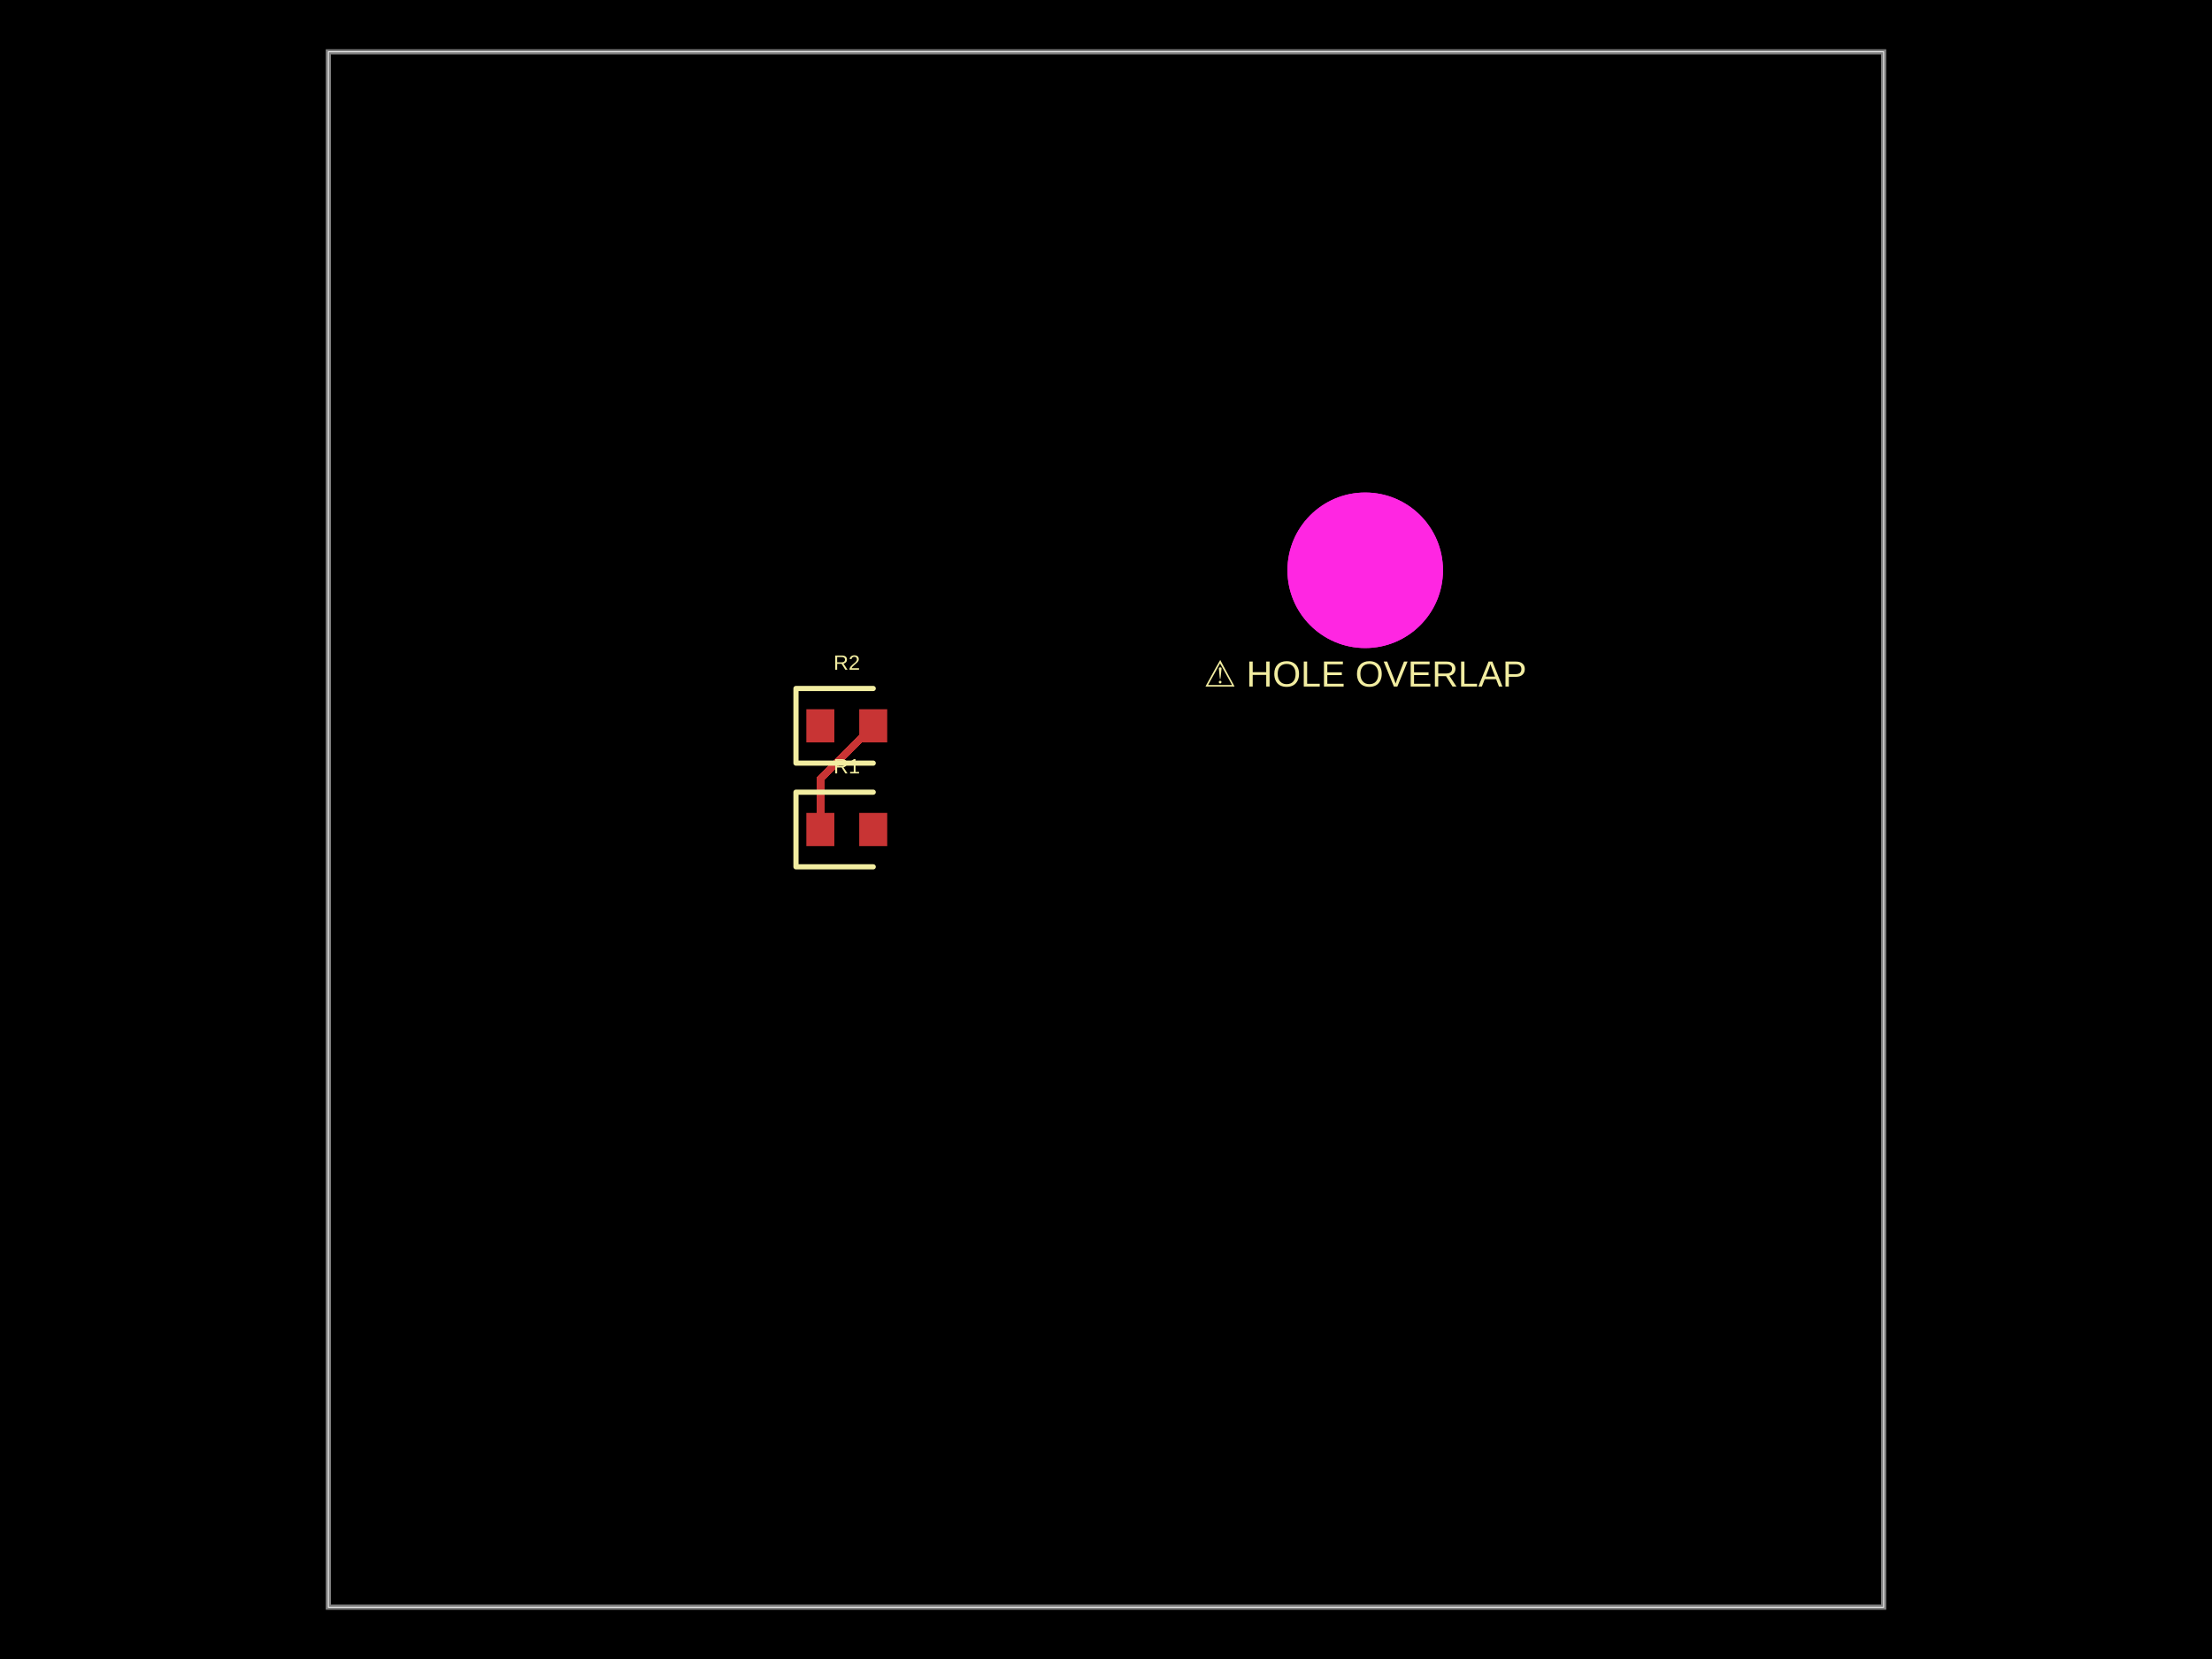
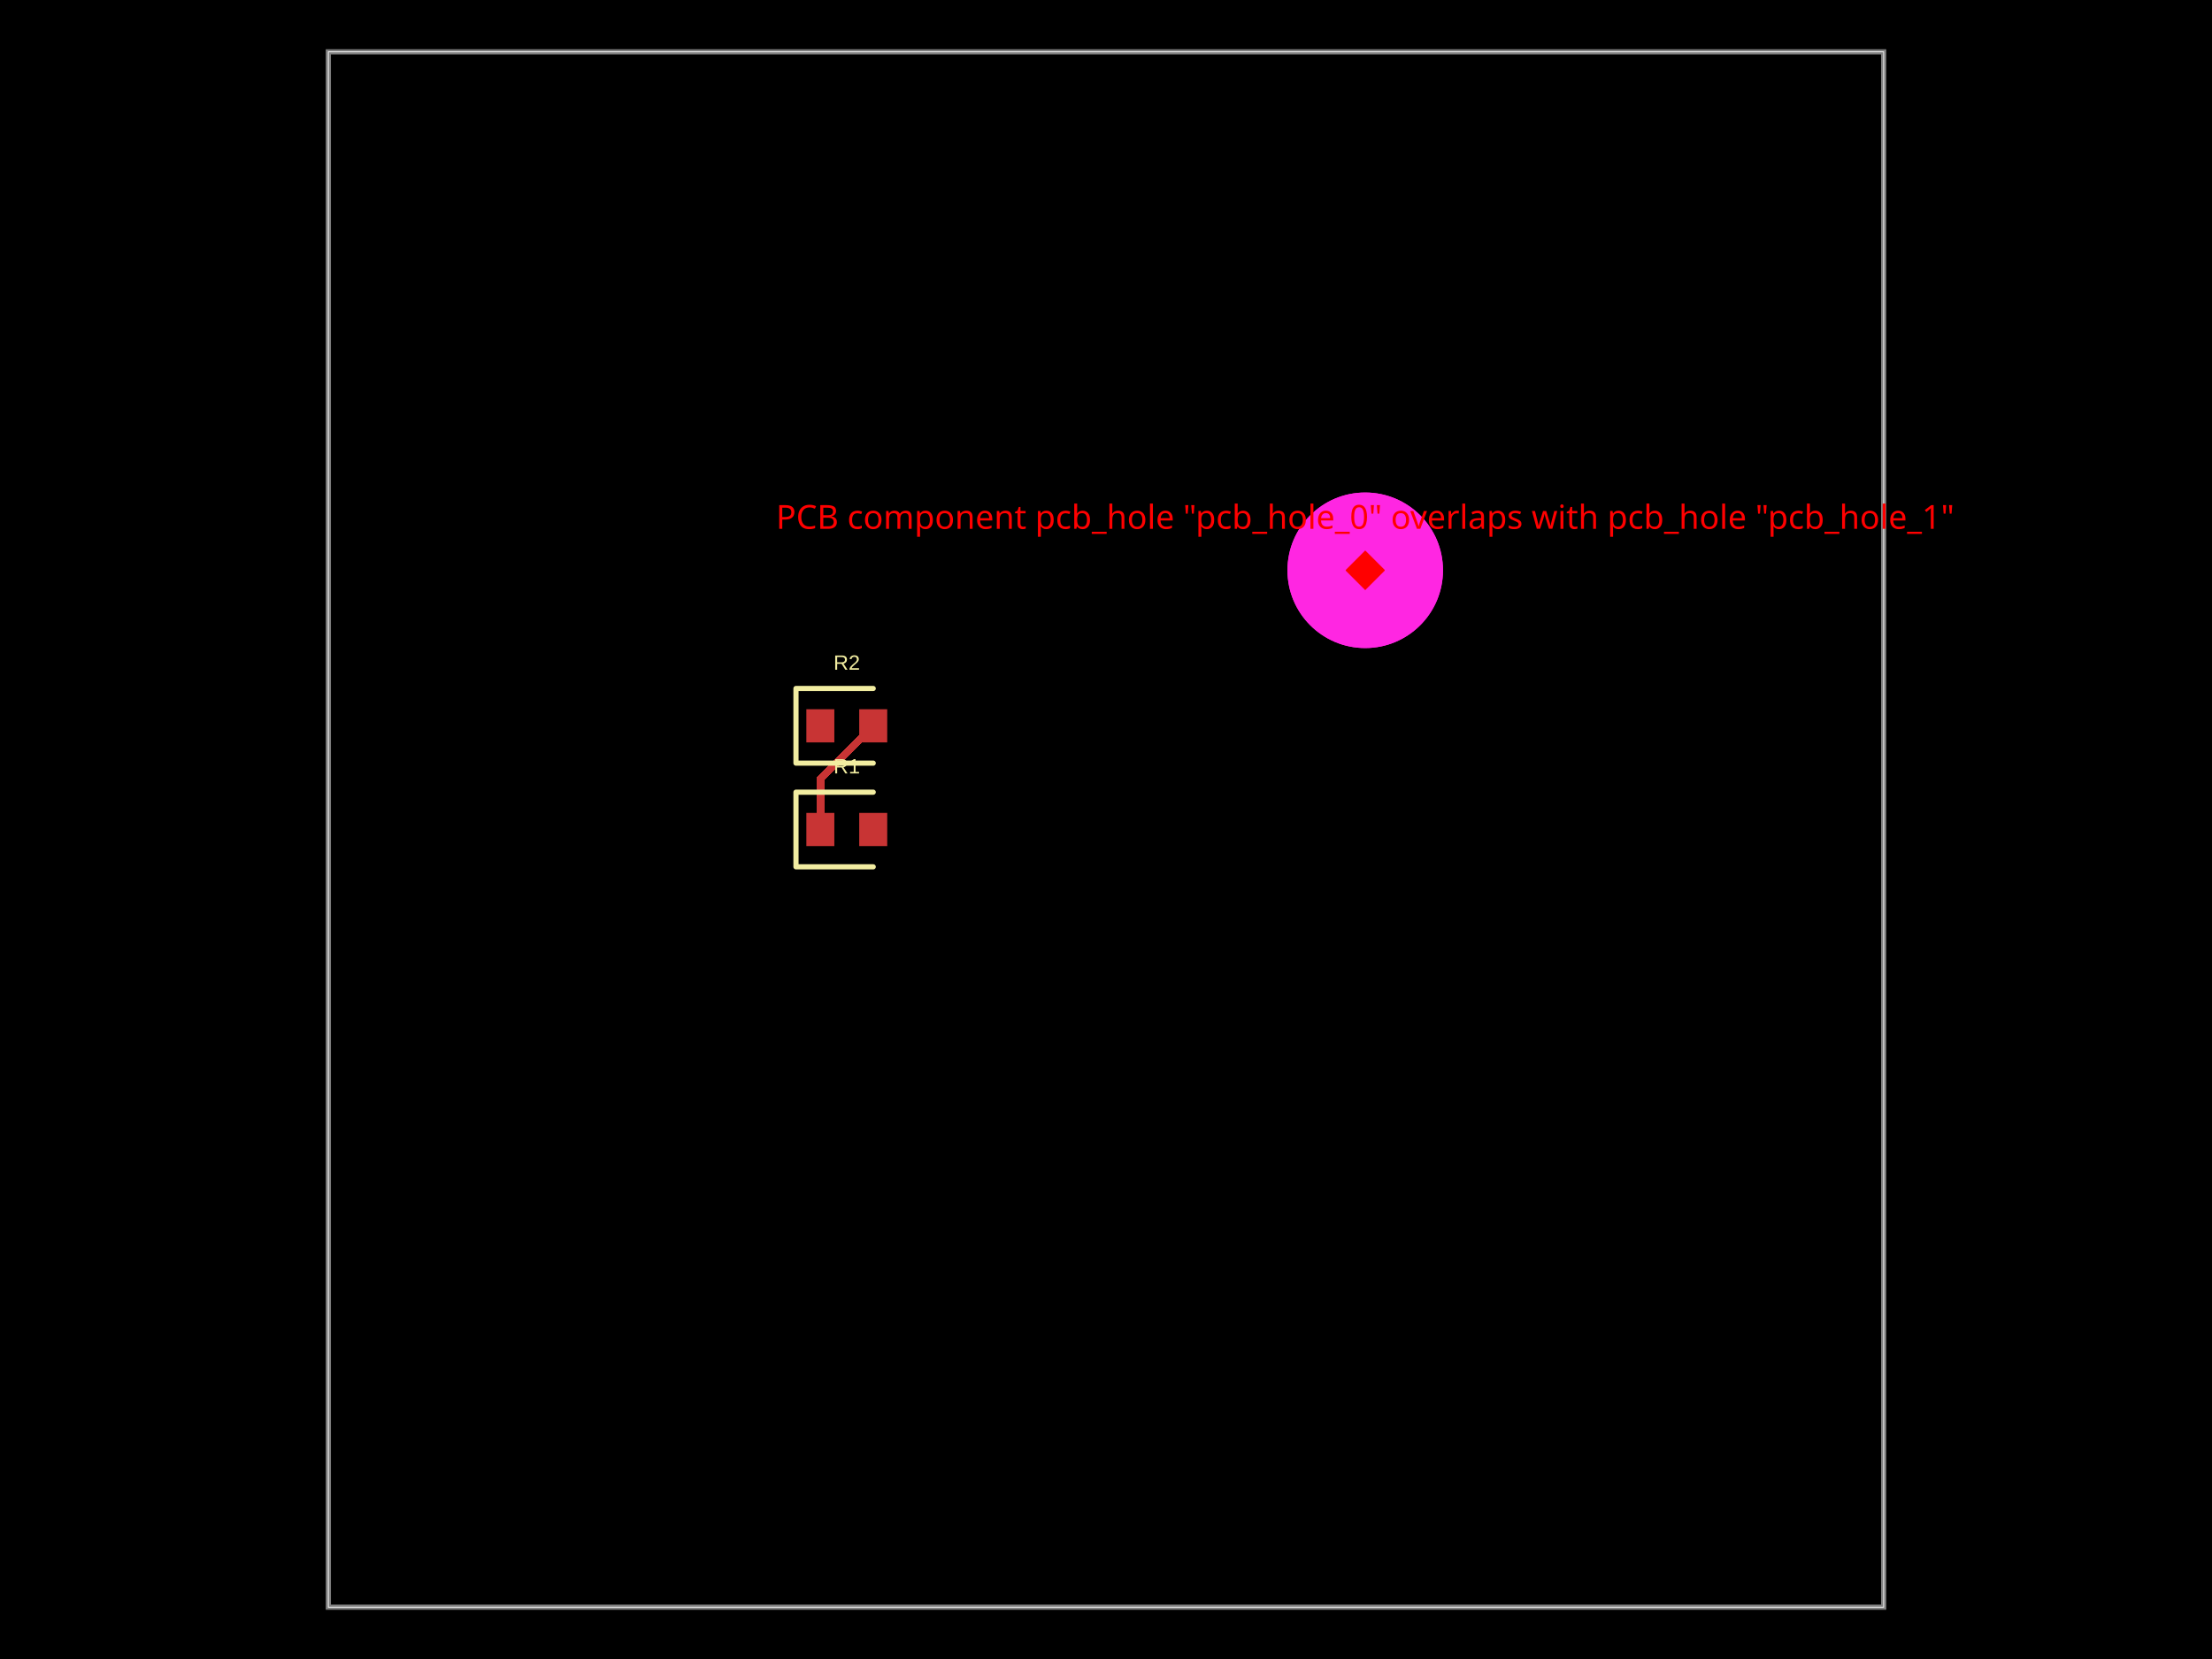
<svg xmlns="http://www.w3.org/2000/svg" width="800" height="600" data-software-used-string="@tscircuit/core@0.0.776">
  <style />
  <rect class="boundary" x="0" y="0" fill="#000" width="800" height="600" data-type="pcb_background" data-pcb-layer="global" />
  <rect class="pcb-boundary" fill="none" stroke="#fff" stroke-width="0.3" x="118.75" y="18.75" width="562.5" height="562.5" data-type="pcb_boundary" data-pcb-layer="global" />
  <path class="pcb-board" d="M 118.75 581.25 L 681.25 581.25 L 681.25 18.75 L 118.75 18.75 Z" fill="none" stroke="rgba(255, 255, 255, 0.5)" stroke-width="1.875" data-type="pcb_board" data-pcb-layer="board" />
  <rect class="pcb-pad" fill="rgb(200, 52, 52)" x="291.625" y="294" width="10.125" height="12" data-type="pcb_smtpad" data-pcb-layer="top" />
  <rect class="pcb-pad" fill="rgb(200, 52, 52)" x="310.75" y="294" width="10.125" height="12" data-type="pcb_smtpad" data-pcb-layer="top" />
  <rect class="pcb-pad" fill="rgb(200, 52, 52)" x="291.625" y="256.5" width="10.125" height="12" data-type="pcb_smtpad" data-pcb-layer="top" />
  <rect class="pcb-pad" fill="rgb(200, 52, 52)" x="310.75" y="256.5" width="10.125" height="12" data-type="pcb_smtpad" data-pcb-layer="top" />
  <path class="pcb-trace" stroke="rgb(200, 52, 52)" fill="none" d="M 296.688 300 L 296.688 281.625" stroke-width="2.812" stroke-linecap="round" stroke-linejoin="round" shape-rendering="crispEdges" data-type="pcb_trace" data-pcb-layer="top" />
  <path class="pcb-trace" stroke="rgb(200, 52, 52)" fill="none" d="M 296.688 281.625 L 315.812 262.5" stroke-width="2.812" stroke-linecap="round" stroke-linejoin="round" shape-rendering="crispEdges" data-type="pcb_trace" data-pcb-layer="top" />
  <path class="pcb-silkscreen pcb-silkscreen-top" d="M 315.812 286.5 L 287.875 286.5 L 287.875 313.5 L 315.812 313.5" fill="none" stroke="#f2eda1" stroke-width="1.875" stroke-linecap="round" stroke-linejoin="round" data-pcb-component-id="pcb_component_0" data-pcb-silkscreen-path-id="pcb_silkscreen_path_0" data-type="pcb_silkscreen_path" data-pcb-layer="top" />
  <text x="0" y="0" dx="0" dy="0" fill="#f2eda1" font-family="Arial, sans-serif" font-size="7.5" text-anchor="middle" dominant-baseline="central" transform="matrix(1,0,0,1,306.25,277.125)" class="pcb-silkscreen-text pcb-silkscreen-top" data-pcb-silkscreen-text-id="pcb_component_0" stroke="none" data-type="pcb_silkscreen_text" data-pcb-layer="top">R1</text>
  <path class="pcb-silkscreen pcb-silkscreen-top" d="M 315.812 249 L 287.875 249 L 287.875 276 L 315.812 276" fill="none" stroke="#f2eda1" stroke-width="1.875" stroke-linecap="round" stroke-linejoin="round" data-pcb-component-id="pcb_component_1" data-pcb-silkscreen-path-id="pcb_silkscreen_path_1" data-type="pcb_silkscreen_path" data-pcb-layer="top" />
  <text x="0" y="0" dx="0" dy="0" fill="#f2eda1" font-family="Arial, sans-serif" font-size="7.5" text-anchor="middle" dominant-baseline="central" transform="matrix(1,0,0,1,306.25,239.625)" class="pcb-silkscreen-text pcb-silkscreen-top" data-pcb-silkscreen-text-id="pcb_component_1" stroke="none" data-type="pcb_silkscreen_text" data-pcb-layer="top">R2</text>
-   <text x="0" y="0" dx="0" dy="0" fill="#f2eda1" font-family="Arial, sans-serif" font-size="13.125" text-anchor="middle" dominant-baseline="central" transform="matrix(1,0,0,1,493.75,243.75)" class="pcb-silkscreen-text pcb-silkscreen-top" data-pcb-silkscreen-text-id="" stroke="none" data-type="pcb_silkscreen_text" data-pcb-layer="top">⚠ HOLE OVERLAP</text>
  <circle class="pcb-hole" cx="493.75" cy="206.25" r="28.125" fill="#FF26E2" data-type="pcb_hole" data-pcb-layer="drill" />
  <circle class="pcb-hole" cx="493.75" cy="206.25" r="28.125" fill="#FF26E2" data-type="pcb_hole" data-pcb-layer="drill" />
+   <rect x="488.75" y="201.25" width="10" height="10" fill="red" transform="rotate(45 493.75 206.25)" data-type="pcb_footprint_overlap_error" data-pcb-layer="overlay" />
+   <text x="493.75" y="191.25" fill="red" font-family="sans-serif" font-size="12" text-anchor="middle" data-type="pcb_footprint_overlap_error" data-pcb-layer="overlay">PCB component pcb_hole "pcb_hole_0" overlaps with pcb_hole "pcb_hole_1"</text>
+   <rect x="488.75" y="201.25" width="10" height="10" fill="red" transform="rotate(45 493.75 206.25)" data-type="pcb_footprint_overlap_error" data-pcb-layer="overlay" />
+   <line x1="493.75" y1="206.25" x2="493.75" y2="206.25" stroke="red" stroke-width="1.5" stroke-dasharray="2,2" data-type="pcb_footprint_overlap_error" data-pcb-layer="overlay" />
+   <rect x="488.75" y="201.25" width="10" height="10" fill="red" transform="rotate(45 493.75 206.25)" data-type="pcb_footprint_overlap_error" data-pcb-layer="overlay" />
+   <line x1="493.75" y1="206.25" x2="493.75" y2="206.25" stroke="red" stroke-width="1.5" stroke-dasharray="2,2" data-type="pcb_footprint_overlap_error" data-pcb-layer="overlay" />
</svg>
